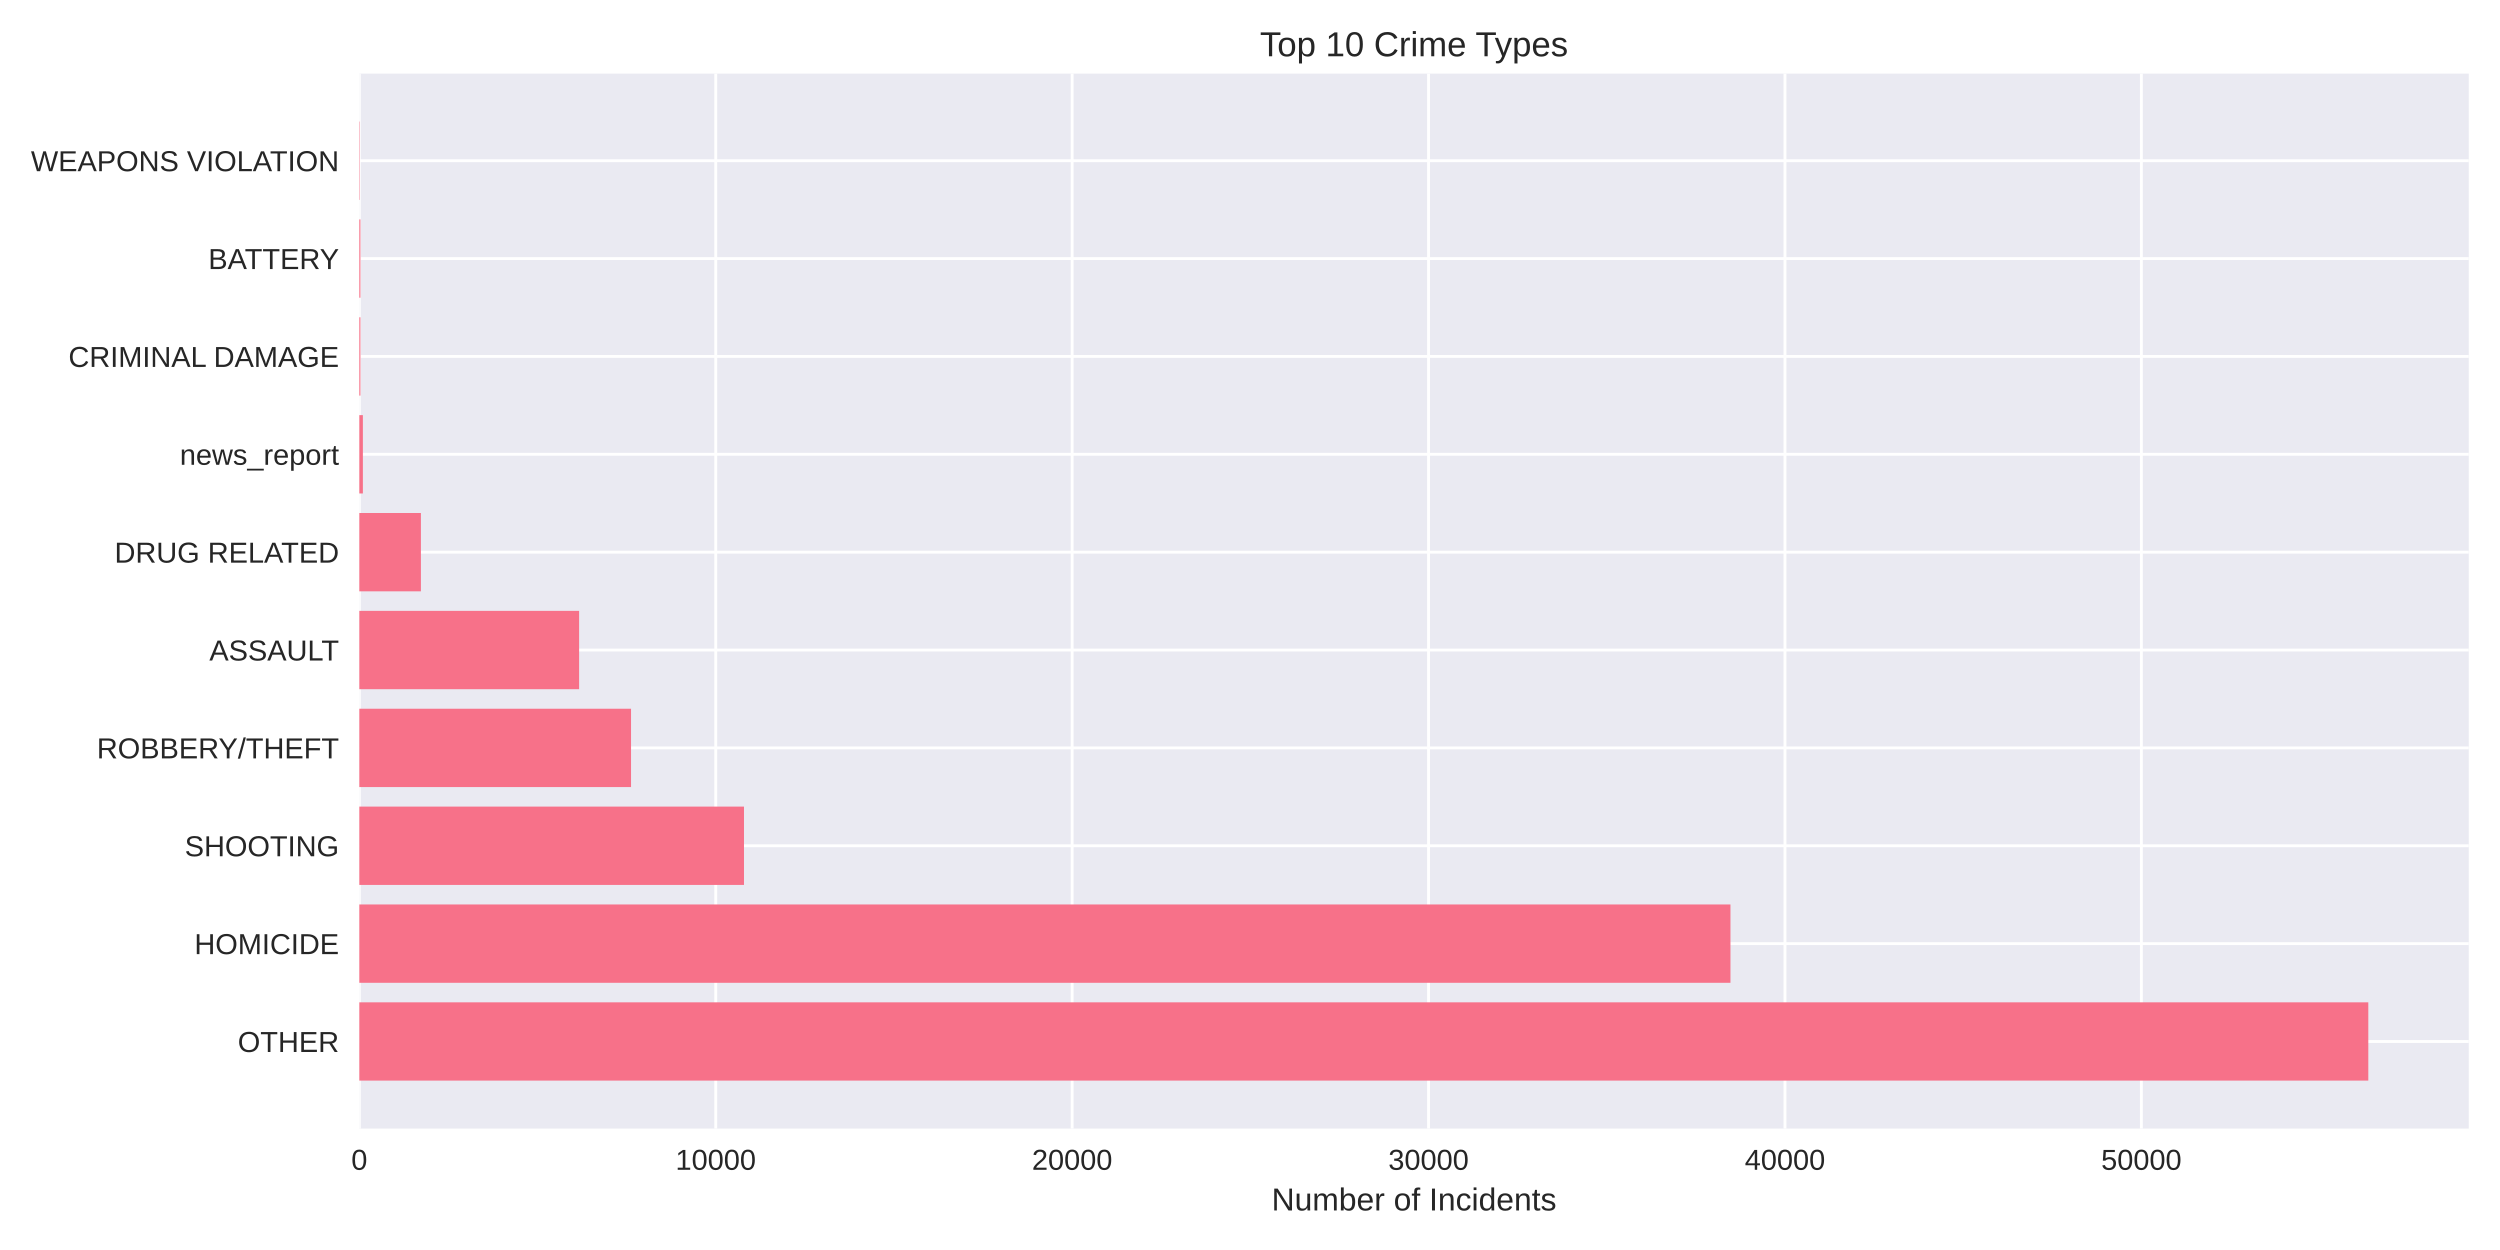
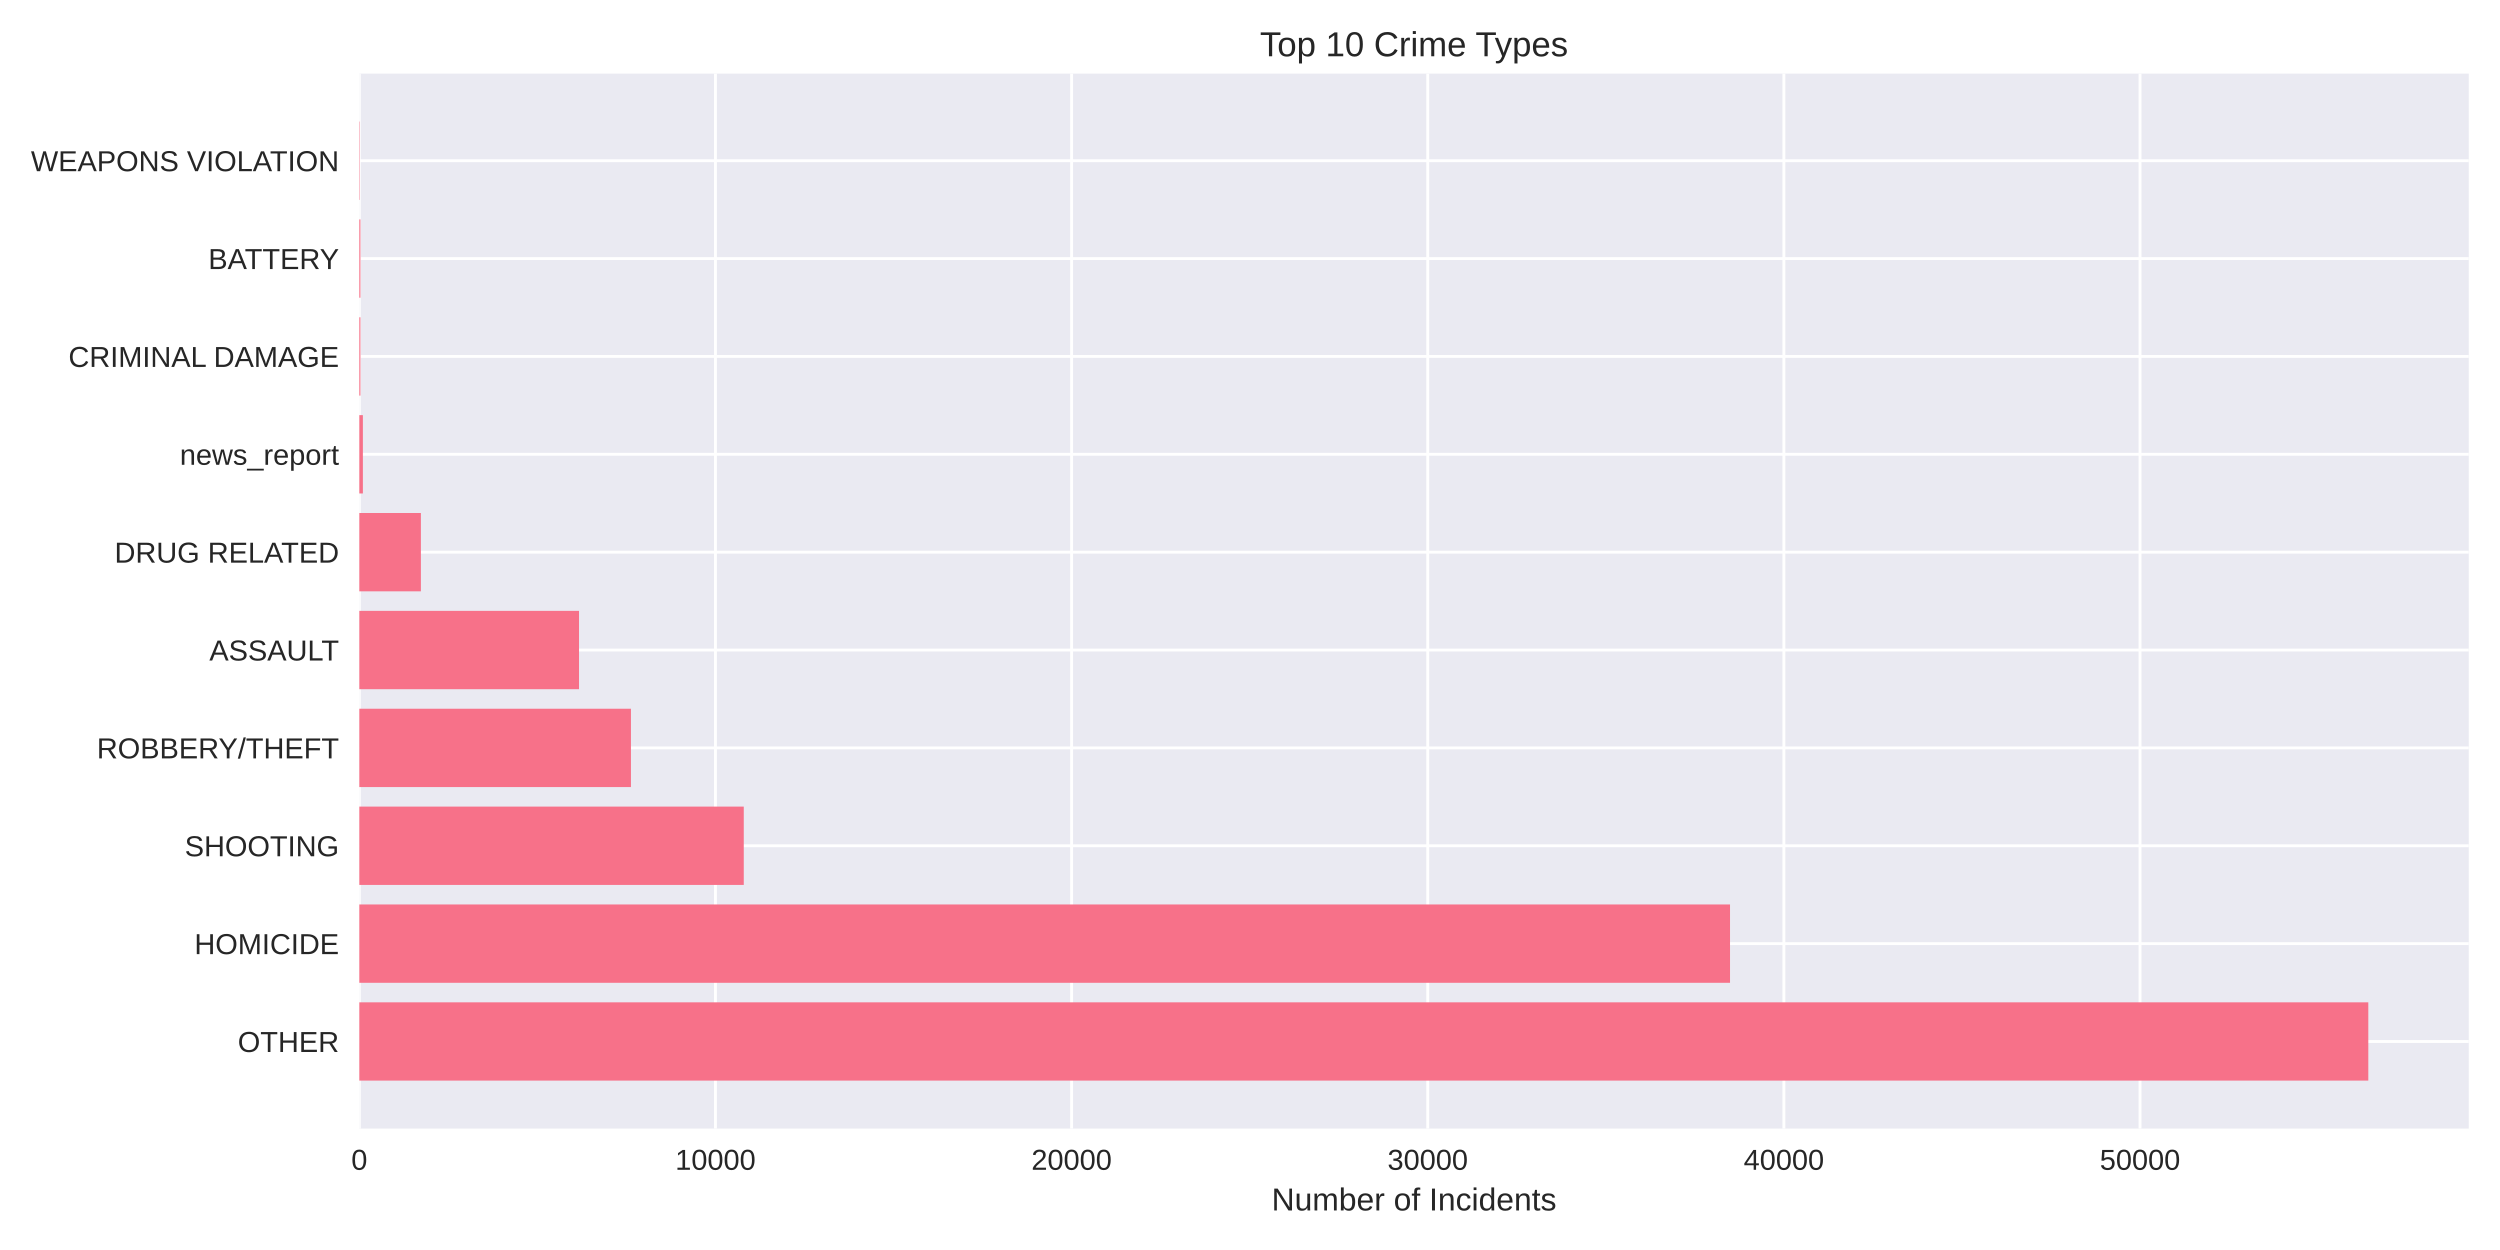
<svg xmlns="http://www.w3.org/2000/svg" width="864pt" height="432pt" viewBox="0 0 864 432" version="1.1">
  <defs>
    <style type="text/css">*{stroke-linejoin: round; stroke-linecap: butt}</style>
  </defs>
  <g id="figure_1">
    <g id="patch_1">
      <path d="M 0 432  L 864 432  L 864 0  L 0 0  z " style="fill: #ffffff" />
    </g>
    <g id="axes_1">
      <g id="patch_2">
        <path d="M 124.18 390.04  L 853.2 390.04  L 853.2 25.44  L 124.18 25.44  z " style="fill: #eaeaf2" />
      </g>
      <g id="matplotlib.axis_1">
        <g id="xtick_1">
          <g id="line2d_1">
-             <path d="M 124.18 390.04  L 124.18 25.44  " clip-path="url(#p75a032b5a7)" style="fill: none; stroke: #ffffff; stroke-linecap: round" />
+             <path d="M 124.18 390.04  L 124.18 25.44  " clip-path="url(#p884fce63e9)" style="fill: none; stroke: #ffffff; stroke-linecap: round" />
          </g>
          <g id="line2d_2" />
          <g id="text_1">
            <text style="fill: #262626; font: 10px 'Arial', 'Liberation Sans', 'DejaVu Sans', 'Bitstream Vera Sans', sans-serif; text-anchor: middle" x="124.18" y="404.287" transform="rotate(-0 124.18 404.2869)">0</text>
          </g>
        </g>
        <g id="xtick_2">
          <g id="line2d_3">
-             <path d="M 247.356 390.04  L 247.356 25.44  " clip-path="url(#p75a032b5a7)" style="fill: none; stroke: #ffffff; stroke-linecap: round" />
+             <path d="M 247.262 390.04  L 247.262 25.44  " clip-path="url(#p884fce63e9)" style="fill: none; stroke: #ffffff; stroke-linecap: round" />
          </g>
          <g id="line2d_4" />
          <g id="text_2">
-             <text style="fill: #262626; font: 10px 'Arial', 'Liberation Sans', 'DejaVu Sans', 'Bitstream Vera Sans', sans-serif; text-anchor: middle" x="247.356" y="404.287" transform="rotate(-0 247.3558 404.2869)">10000</text>
+             <text style="fill: #262626; font: 10px 'Arial', 'Liberation Sans', 'DejaVu Sans', 'Bitstream Vera Sans', sans-serif; text-anchor: middle" x="247.262" y="404.287" transform="rotate(-0 247.2619 404.2869)">10000</text>
          </g>
        </g>
        <g id="xtick_3">
          <g id="line2d_5">
-             <path d="M 370.532 390.04  L 370.532 25.44  " clip-path="url(#p75a032b5a7)" style="fill: none; stroke: #ffffff; stroke-linecap: round" />
+             <path d="M 370.344 390.04  L 370.344 25.44  " clip-path="url(#p884fce63e9)" style="fill: none; stroke: #ffffff; stroke-linecap: round" />
          </g>
          <g id="line2d_6" />
          <g id="text_3">
-             <text style="fill: #262626; font: 10px 'Arial', 'Liberation Sans', 'DejaVu Sans', 'Bitstream Vera Sans', sans-serif; text-anchor: middle" x="370.532" y="404.287" transform="rotate(-0 370.5315 404.2869)">20000</text>
+             <text style="fill: #262626; font: 10px 'Arial', 'Liberation Sans', 'DejaVu Sans', 'Bitstream Vera Sans', sans-serif; text-anchor: middle" x="370.344" y="404.287" transform="rotate(-0 370.3437 404.2869)">20000</text>
          </g>
        </g>
        <g id="xtick_4">
          <g id="line2d_7">
-             <path d="M 493.707 390.04  L 493.707 25.44  " clip-path="url(#p75a032b5a7)" style="fill: none; stroke: #ffffff; stroke-linecap: round" />
+             <path d="M 493.426 390.04  L 493.426 25.44  " clip-path="url(#p884fce63e9)" style="fill: none; stroke: #ffffff; stroke-linecap: round" />
          </g>
          <g id="line2d_8" />
          <g id="text_4">
-             <text style="fill: #262626; font: 10px 'Arial', 'Liberation Sans', 'DejaVu Sans', 'Bitstream Vera Sans', sans-serif; text-anchor: middle" x="493.707" y="404.287" transform="rotate(-0 493.7073 404.2869)">30000</text>
+             <text style="fill: #262626; font: 10px 'Arial', 'Liberation Sans', 'DejaVu Sans', 'Bitstream Vera Sans', sans-serif; text-anchor: middle" x="493.426" y="404.287" transform="rotate(-0 493.4256 404.2869)">30000</text>
          </g>
        </g>
        <g id="xtick_5">
          <g id="line2d_9">
-             <path d="M 616.883 390.04  L 616.883 25.44  " clip-path="url(#p75a032b5a7)" style="fill: none; stroke: #ffffff; stroke-linecap: round" />
+             <path d="M 616.507 390.04  L 616.507 25.44  " clip-path="url(#p884fce63e9)" style="fill: none; stroke: #ffffff; stroke-linecap: round" />
          </g>
          <g id="line2d_10" />
          <g id="text_5">
-             <text style="fill: #262626; font: 10px 'Arial', 'Liberation Sans', 'DejaVu Sans', 'Bitstream Vera Sans', sans-serif; text-anchor: middle" x="616.883" y="404.287" transform="rotate(-0 616.883 404.2869)">40000</text>
+             <text style="fill: #262626; font: 10px 'Arial', 'Liberation Sans', 'DejaVu Sans', 'Bitstream Vera Sans', sans-serif; text-anchor: middle" x="616.507" y="404.287" transform="rotate(-0 616.5074 404.2869)">40000</text>
          </g>
        </g>
        <g id="xtick_6">
          <g id="line2d_11">
-             <path d="M 740.059 390.04  L 740.059 25.44  " clip-path="url(#p75a032b5a7)" style="fill: none; stroke: #ffffff; stroke-linecap: round" />
+             <path d="M 739.589 390.04  L 739.589 25.44  " clip-path="url(#p884fce63e9)" style="fill: none; stroke: #ffffff; stroke-linecap: round" />
          </g>
          <g id="line2d_12" />
          <g id="text_6">
-             <text style="fill: #262626; font: 10px 'Arial', 'Liberation Sans', 'DejaVu Sans', 'Bitstream Vera Sans', sans-serif; text-anchor: middle" x="740.059" y="404.287" transform="rotate(-0 740.0588 404.2869)">50000</text>
+             <text style="fill: #262626; font: 10px 'Arial', 'Liberation Sans', 'DejaVu Sans', 'Bitstream Vera Sans', sans-serif; text-anchor: middle" x="739.589" y="404.287" transform="rotate(-0 739.5893 404.2869)">50000</text>
          </g>
        </g>
        <g id="text_7">
          <text style="fill: #262626; font: 11px 'Arial', 'Liberation Sans', 'DejaVu Sans', 'Bitstream Vera Sans', sans-serif; text-anchor: middle" x="488.69" y="418.333" transform="rotate(-0 488.69 418.3334)">Number of Incidents</text>
        </g>
      </g>
      <g id="matplotlib.axis_2">
        <g id="ytick_1">
          <g id="line2d_13">
-             <path d="M 124.18 359.939  L 853.2 359.939  " clip-path="url(#p75a032b5a7)" style="fill: none; stroke: #ffffff; stroke-linecap: round" />
+             <path d="M 124.18 359.939  L 853.2 359.939  " clip-path="url(#p884fce63e9)" style="fill: none; stroke: #ffffff; stroke-linecap: round" />
          </g>
          <g id="line2d_14" />
          <g id="text_8">
            <text style="fill: #262626; font: 10px 'Arial', 'Liberation Sans', 'DejaVu Sans', 'Bitstream Vera Sans', sans-serif; text-anchor: end" x="117.18" y="363.562" transform="rotate(-0 117.18 363.562)">OTHER</text>
          </g>
        </g>
        <g id="ytick_2">
          <g id="line2d_15">
-             <path d="M 124.18 326.117  L 853.2 326.117  " clip-path="url(#p75a032b5a7)" style="fill: none; stroke: #ffffff; stroke-linecap: round" />
+             <path d="M 124.18 326.117  L 853.2 326.117  " clip-path="url(#p884fce63e9)" style="fill: none; stroke: #ffffff; stroke-linecap: round" />
          </g>
          <g id="line2d_16" />
          <g id="text_9">
            <text style="fill: #262626; font: 10px 'Arial', 'Liberation Sans', 'DejaVu Sans', 'Bitstream Vera Sans', sans-serif; text-anchor: end" x="117.18" y="329.74" transform="rotate(-0 117.18 329.7401)">HOMICIDE</text>
          </g>
        </g>
        <g id="ytick_3">
          <g id="line2d_17">
-             <path d="M 124.18 292.295  L 853.2 292.295  " clip-path="url(#p75a032b5a7)" style="fill: none; stroke: #ffffff; stroke-linecap: round" />
+             <path d="M 124.18 292.295  L 853.2 292.295  " clip-path="url(#p884fce63e9)" style="fill: none; stroke: #ffffff; stroke-linecap: round" />
          </g>
          <g id="line2d_18" />
          <g id="text_10">
            <text style="fill: #262626; font: 10px 'Arial', 'Liberation Sans', 'DejaVu Sans', 'Bitstream Vera Sans', sans-serif; text-anchor: end" x="117.18" y="295.918" transform="rotate(-0 117.18 295.9182)">SHOOTING</text>
          </g>
        </g>
        <g id="ytick_4">
          <g id="line2d_19">
-             <path d="M 124.18 258.473  L 853.2 258.473  " clip-path="url(#p75a032b5a7)" style="fill: none; stroke: #ffffff; stroke-linecap: round" />
+             <path d="M 124.18 258.473  L 853.2 258.473  " clip-path="url(#p884fce63e9)" style="fill: none; stroke: #ffffff; stroke-linecap: round" />
          </g>
          <g id="line2d_20" />
          <g id="text_11">
            <text style="fill: #262626; font: 10px 'Arial', 'Liberation Sans', 'DejaVu Sans', 'Bitstream Vera Sans', sans-serif; text-anchor: end" x="117.18" y="262.096" transform="rotate(-0 117.18 262.0963)">ROBBERY/THEFT</text>
          </g>
        </g>
        <g id="ytick_5">
          <g id="line2d_21">
-             <path d="M 124.18 224.651  L 853.2 224.651  " clip-path="url(#p75a032b5a7)" style="fill: none; stroke: #ffffff; stroke-linecap: round" />
+             <path d="M 124.18 224.651  L 853.2 224.651  " clip-path="url(#p884fce63e9)" style="fill: none; stroke: #ffffff; stroke-linecap: round" />
          </g>
          <g id="line2d_22" />
          <g id="text_12">
            <text style="fill: #262626; font: 10px 'Arial', 'Liberation Sans', 'DejaVu Sans', 'Bitstream Vera Sans', sans-serif; text-anchor: end" x="117.18" y="228.274" transform="rotate(-0 117.18 228.2744)">ASSAULT</text>
          </g>
        </g>
        <g id="ytick_6">
          <g id="line2d_23">
-             <path d="M 124.18 190.829  L 853.2 190.829  " clip-path="url(#p75a032b5a7)" style="fill: none; stroke: #ffffff; stroke-linecap: round" />
+             <path d="M 124.18 190.829  L 853.2 190.829  " clip-path="url(#p884fce63e9)" style="fill: none; stroke: #ffffff; stroke-linecap: round" />
          </g>
          <g id="line2d_24" />
          <g id="text_13">
            <text style="fill: #262626; font: 10px 'Arial', 'Liberation Sans', 'DejaVu Sans', 'Bitstream Vera Sans', sans-serif; text-anchor: end" x="117.18" y="194.452" transform="rotate(-0 117.18 194.4525)">DRUG RELATED</text>
          </g>
        </g>
        <g id="ytick_7">
          <g id="line2d_25">
-             <path d="M 124.18 157.007  L 853.2 157.007  " clip-path="url(#p75a032b5a7)" style="fill: none; stroke: #ffffff; stroke-linecap: round" />
+             <path d="M 124.18 157.007  L 853.2 157.007  " clip-path="url(#p884fce63e9)" style="fill: none; stroke: #ffffff; stroke-linecap: round" />
          </g>
          <g id="line2d_26" />
          <g id="text_14">
            <text style="fill: #262626; font: 10px 'Arial', 'Liberation Sans', 'DejaVu Sans', 'Bitstream Vera Sans', sans-serif; text-anchor: end" x="117.18" y="160.631" transform="rotate(-0 117.18 160.6306)">news_report</text>
          </g>
        </g>
        <g id="ytick_8">
          <g id="line2d_27">
-             <path d="M 124.18 123.185  L 853.2 123.185  " clip-path="url(#p75a032b5a7)" style="fill: none; stroke: #ffffff; stroke-linecap: round" />
+             <path d="M 124.18 123.185  L 853.2 123.185  " clip-path="url(#p884fce63e9)" style="fill: none; stroke: #ffffff; stroke-linecap: round" />
          </g>
          <g id="line2d_28" />
          <g id="text_15">
            <text style="fill: #262626; font: 10px 'Arial', 'Liberation Sans', 'DejaVu Sans', 'Bitstream Vera Sans', sans-serif; text-anchor: end" x="117.18" y="126.809" transform="rotate(-0 117.18 126.8087)">CRIMINAL DAMAGE</text>
          </g>
        </g>
        <g id="ytick_9">
          <g id="line2d_29">
-             <path d="M 124.18 89.363  L 853.2 89.363  " clip-path="url(#p75a032b5a7)" style="fill: none; stroke: #ffffff; stroke-linecap: round" />
+             <path d="M 124.18 89.363  L 853.2 89.363  " clip-path="url(#p884fce63e9)" style="fill: none; stroke: #ffffff; stroke-linecap: round" />
          </g>
          <g id="line2d_30" />
          <g id="text_16">
            <text style="fill: #262626; font: 10px 'Arial', 'Liberation Sans', 'DejaVu Sans', 'Bitstream Vera Sans', sans-serif; text-anchor: end" x="117.18" y="92.987" transform="rotate(-0 117.18 92.98681)">BATTERY</text>
          </g>
        </g>
        <g id="ytick_10">
          <g id="line2d_31">
-             <path d="M 124.18 55.541  L 853.2 55.541  " clip-path="url(#p75a032b5a7)" style="fill: none; stroke: #ffffff; stroke-linecap: round" />
+             <path d="M 124.18 55.541  L 853.2 55.541  " clip-path="url(#p884fce63e9)" style="fill: none; stroke: #ffffff; stroke-linecap: round" />
          </g>
          <g id="line2d_32" />
          <g id="text_17">
            <text style="fill: #262626; font: 10px 'Arial', 'Liberation Sans', 'DejaVu Sans', 'Bitstream Vera Sans', sans-serif; text-anchor: end" x="117.18" y="59.165" transform="rotate(-0 117.18 59.16492)">WEAPONS VIOLATION</text>
          </g>
        </g>
      </g>
      <g id="patch_3">
-         <path d="M 124.18 373.467  L 818.485 373.467  L 818.485 346.41  L 124.18 346.41  z " clip-path="url(#p75a032b5a7)" style="fill: #f77189" />
+         <path d="M 124.18 373.467  L 818.485 373.467  L 818.485 346.41  L 124.18 346.41  z " clip-path="url(#p884fce63e9)" style="fill: #f77189" />
      </g>
      <g id="patch_4">
-         <path d="M 124.18 339.645  L 598.049 339.645  L 598.049 312.588  L 124.18 312.588  z " clip-path="url(#p75a032b5a7)" style="fill: #f77189" />
+         <path d="M 124.18 339.645  L 597.897 339.645  L 597.897 312.588  L 124.18 312.588  z " clip-path="url(#p884fce63e9)" style="fill: #f77189" />
      </g>
      <g id="patch_5">
-         <path d="M 124.18 305.823  L 257.124 305.823  L 257.124 278.766  L 124.18 278.766  z " clip-path="url(#p75a032b5a7)" style="fill: #f77189" />
+         <path d="M 124.18 305.823  L 257.047 305.823  L 257.047 278.766  L 124.18 278.766  z " clip-path="url(#p884fce63e9)" style="fill: #f77189" />
      </g>
      <g id="patch_6">
-         <path d="M 124.18 272.002  L 218.089 272.002  L 218.089 244.944  L 124.18 244.944  z " clip-path="url(#p75a032b5a7)" style="fill: #f77189" />
+         <path d="M 124.18 272.002  L 218.055 272.002  L 218.055 244.944  L 124.18 244.944  z " clip-path="url(#p884fce63e9)" style="fill: #f77189" />
      </g>
      <g id="patch_7">
-         <path d="M 124.18 238.18  L 200.142 238.18  L 200.142 211.122  L 124.18 211.122  z " clip-path="url(#p75a032b5a7)" style="fill: #f77189" />
+         <path d="M 124.18 238.18  L 200.109 238.18  L 200.109 211.122  L 124.18 211.122  z " clip-path="url(#p884fce63e9)" style="fill: #f77189" />
      </g>
      <g id="patch_8">
-         <path d="M 124.18 204.358  L 145.465 204.358  L 145.465 177.3  L 124.18 177.3  z " clip-path="url(#p75a032b5a7)" style="fill: #f77189" />
+         <path d="M 124.18 204.358  L 145.461 204.358  L 145.461 177.3  L 124.18 177.3  z " clip-path="url(#p884fce63e9)" style="fill: #f77189" />
      </g>
      <g id="patch_9">
-         <path d="M 124.18 170.536  L 125.412 170.536  L 125.412 143.478  L 124.18 143.478  z " clip-path="url(#p75a032b5a7)" style="fill: #f77189" />
+         <path d="M 124.18 170.536  L 125.411 170.536  L 125.411 143.478  L 124.18 143.478  z " clip-path="url(#p884fce63e9)" style="fill: #f77189" />
      </g>
      <g id="patch_10">
-         <path d="M 124.18 136.714  L 124.562 136.714  L 124.562 109.657  L 124.18 109.657  z " clip-path="url(#p75a032b5a7)" style="fill: #f77189" />
+         <path d="M 124.18 136.714  L 124.562 136.714  L 124.562 109.657  L 124.18 109.657  z " clip-path="url(#p884fce63e9)" style="fill: #f77189" />
      </g>
      <g id="patch_11">
-         <path d="M 124.18 102.892  L 124.562 102.892  L 124.562 75.835  L 124.18 75.835  z " clip-path="url(#p75a032b5a7)" style="fill: #f77189" />
+         <path d="M 124.18 102.892  L 124.562 102.892  L 124.562 75.835  L 124.18 75.835  z " clip-path="url(#p884fce63e9)" style="fill: #f77189" />
      </g>
      <g id="patch_12">
-         <path d="M 124.18 69.07  L 124.315 69.07  L 124.315 42.013  L 124.18 42.013  z " clip-path="url(#p75a032b5a7)" style="fill: #f77189" />
+         <path d="M 124.18 69.07  L 124.315 69.07  L 124.315 42.013  L 124.18 42.013  z " clip-path="url(#p884fce63e9)" style="fill: #f77189" />
      </g>
      <g id="patch_13">
        <path d="M 124.18 390.04  L 124.18 25.44  " style="fill: none" />
      </g>
      <g id="patch_14">
        <path d="M 853.2 390.04  L 853.2 25.44  " style="fill: none" />
      </g>
      <g id="patch_15">
        <path d="M 124.18 390.04  L 853.2 390.04  " style="fill: none" />
      </g>
      <g id="patch_16">
        <path d="M 124.18 25.44  L 853.2 25.44  " style="fill: none" />
      </g>
      <g id="text_18">
        <text style="fill: #262626; font: 12px 'Arial', 'Liberation Sans', 'DejaVu Sans', 'Bitstream Vera Sans', sans-serif; text-anchor: middle" x="488.69" y="19.44" transform="rotate(-0 488.69 19.44)">Top 10 Crime Types</text>
      </g>
    </g>
  </g>
  <defs>
-     <clipPath id="p75a032b5a7">
+     <clipPath id="p884fce63e9">
      <rect x="124.18" y="25.44" width="729.02" height="364.6" />
    </clipPath>
  </defs>
</svg>
